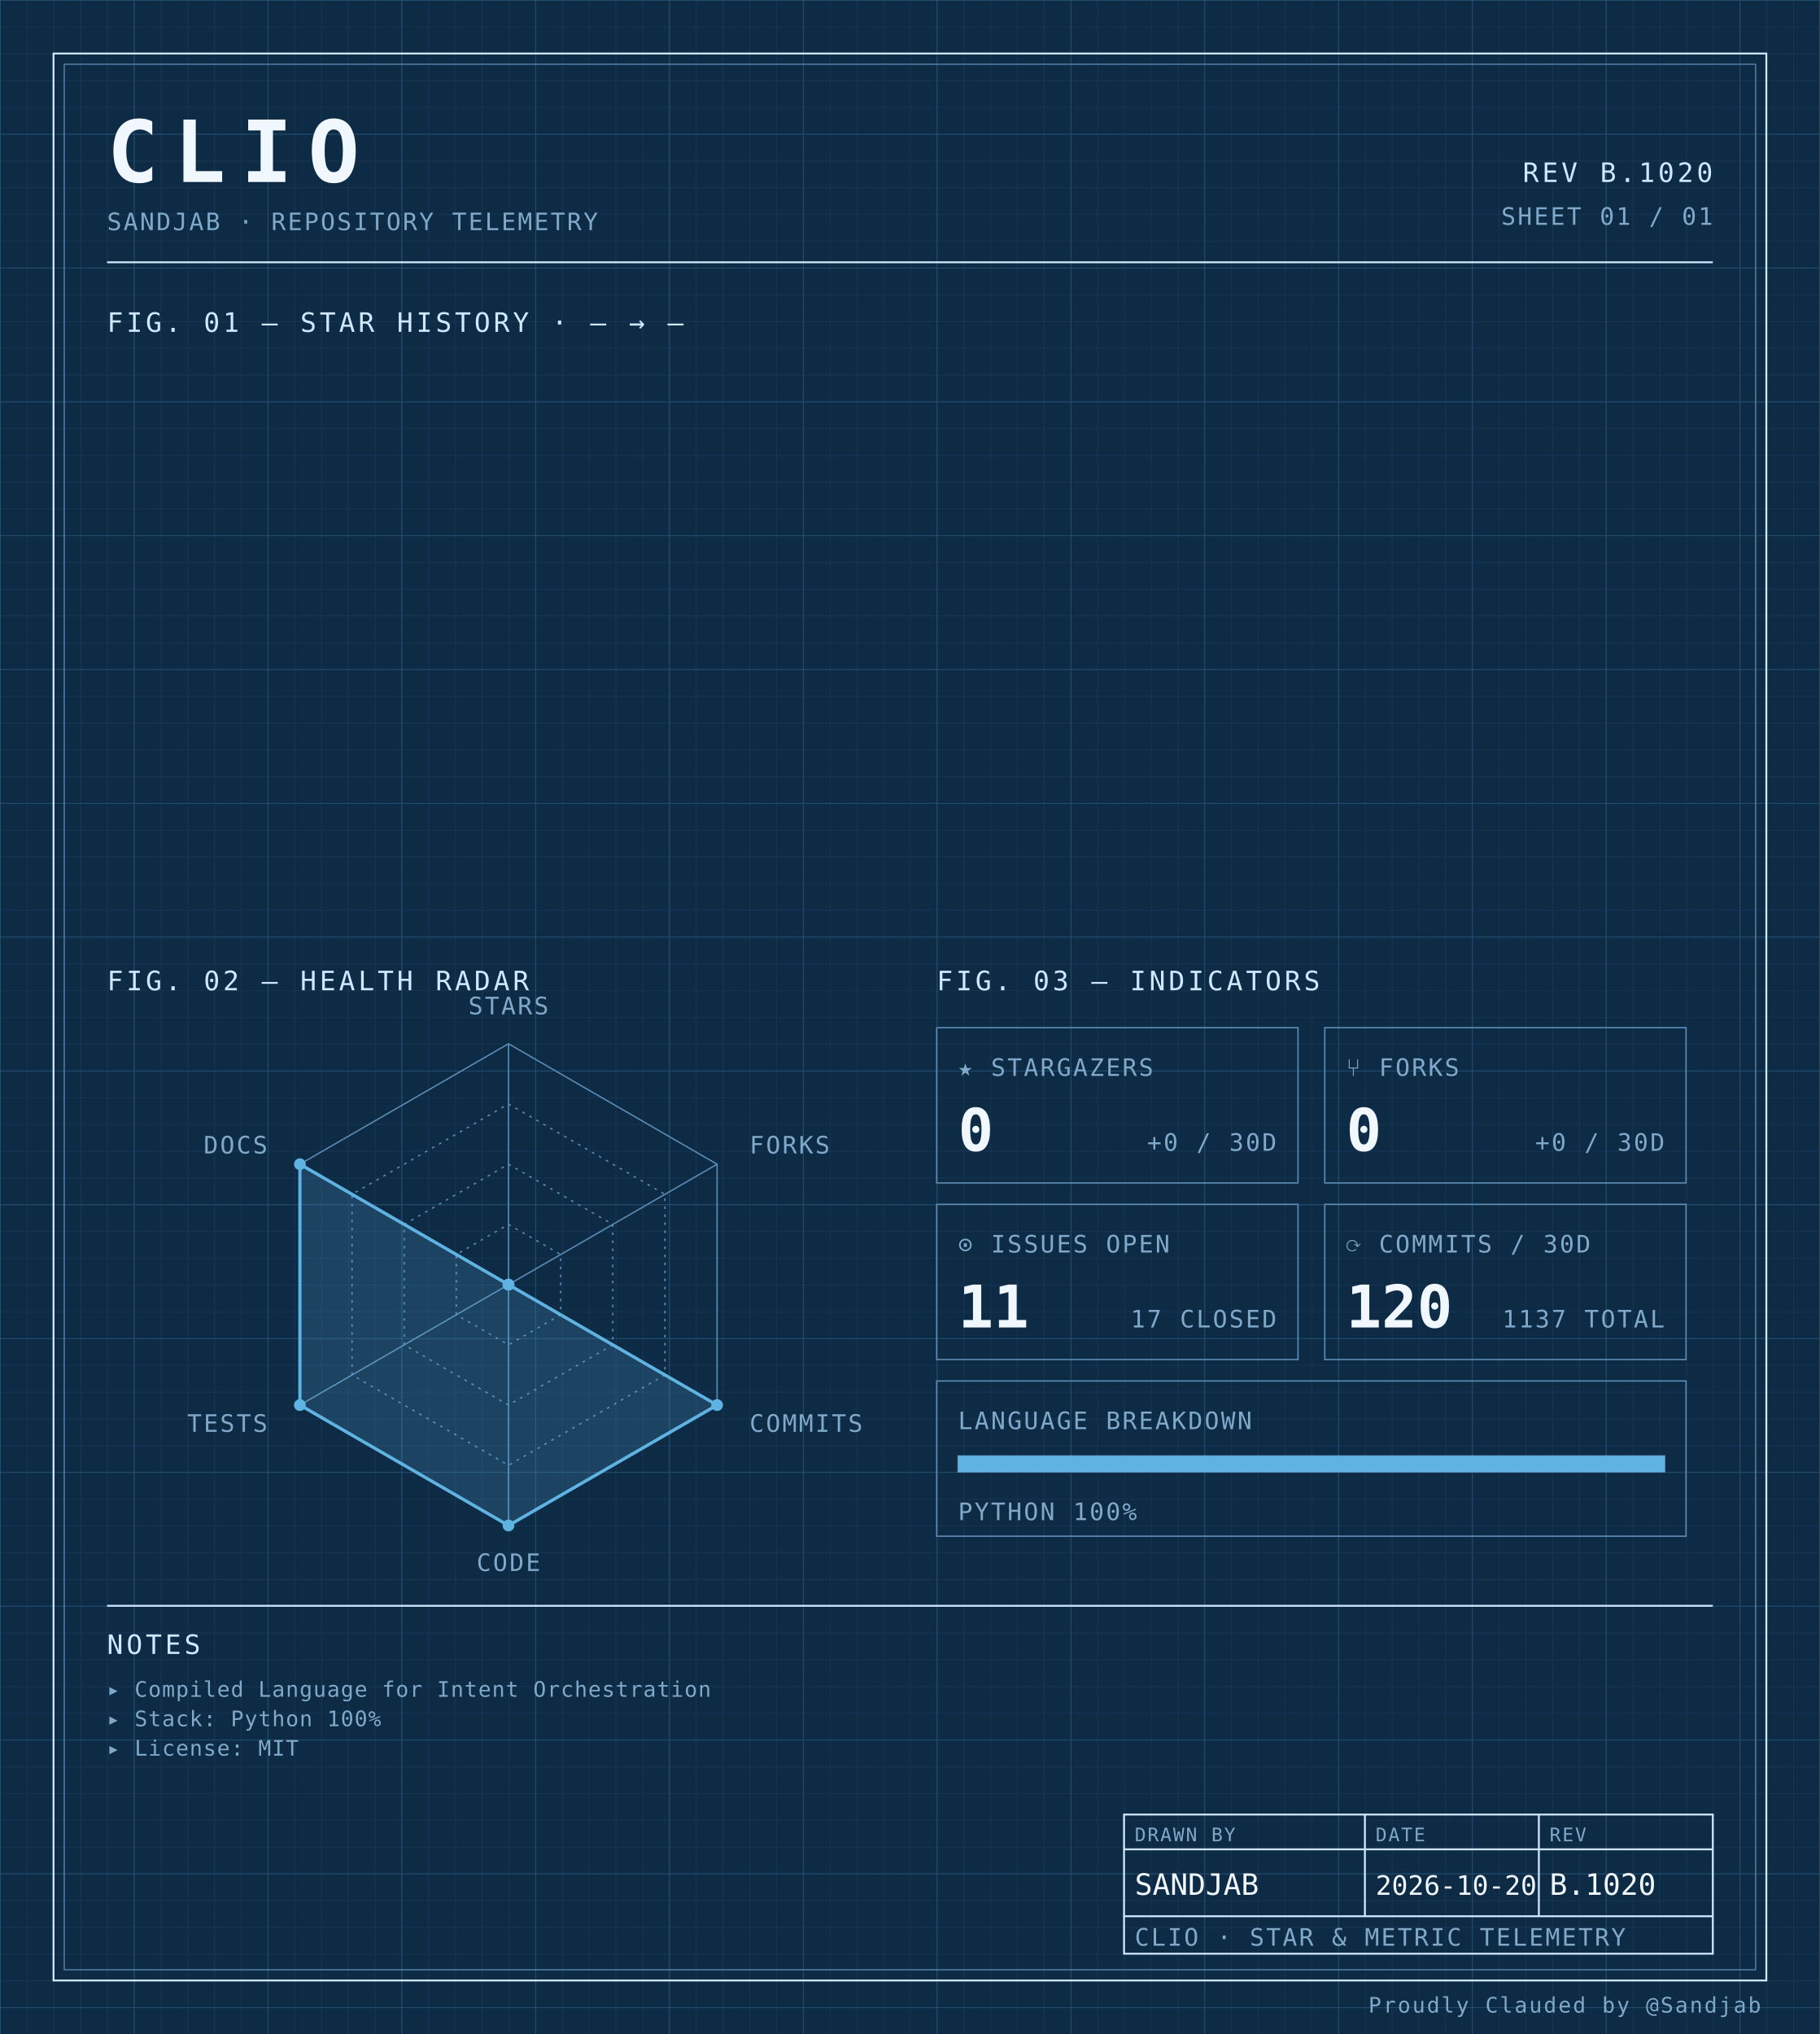
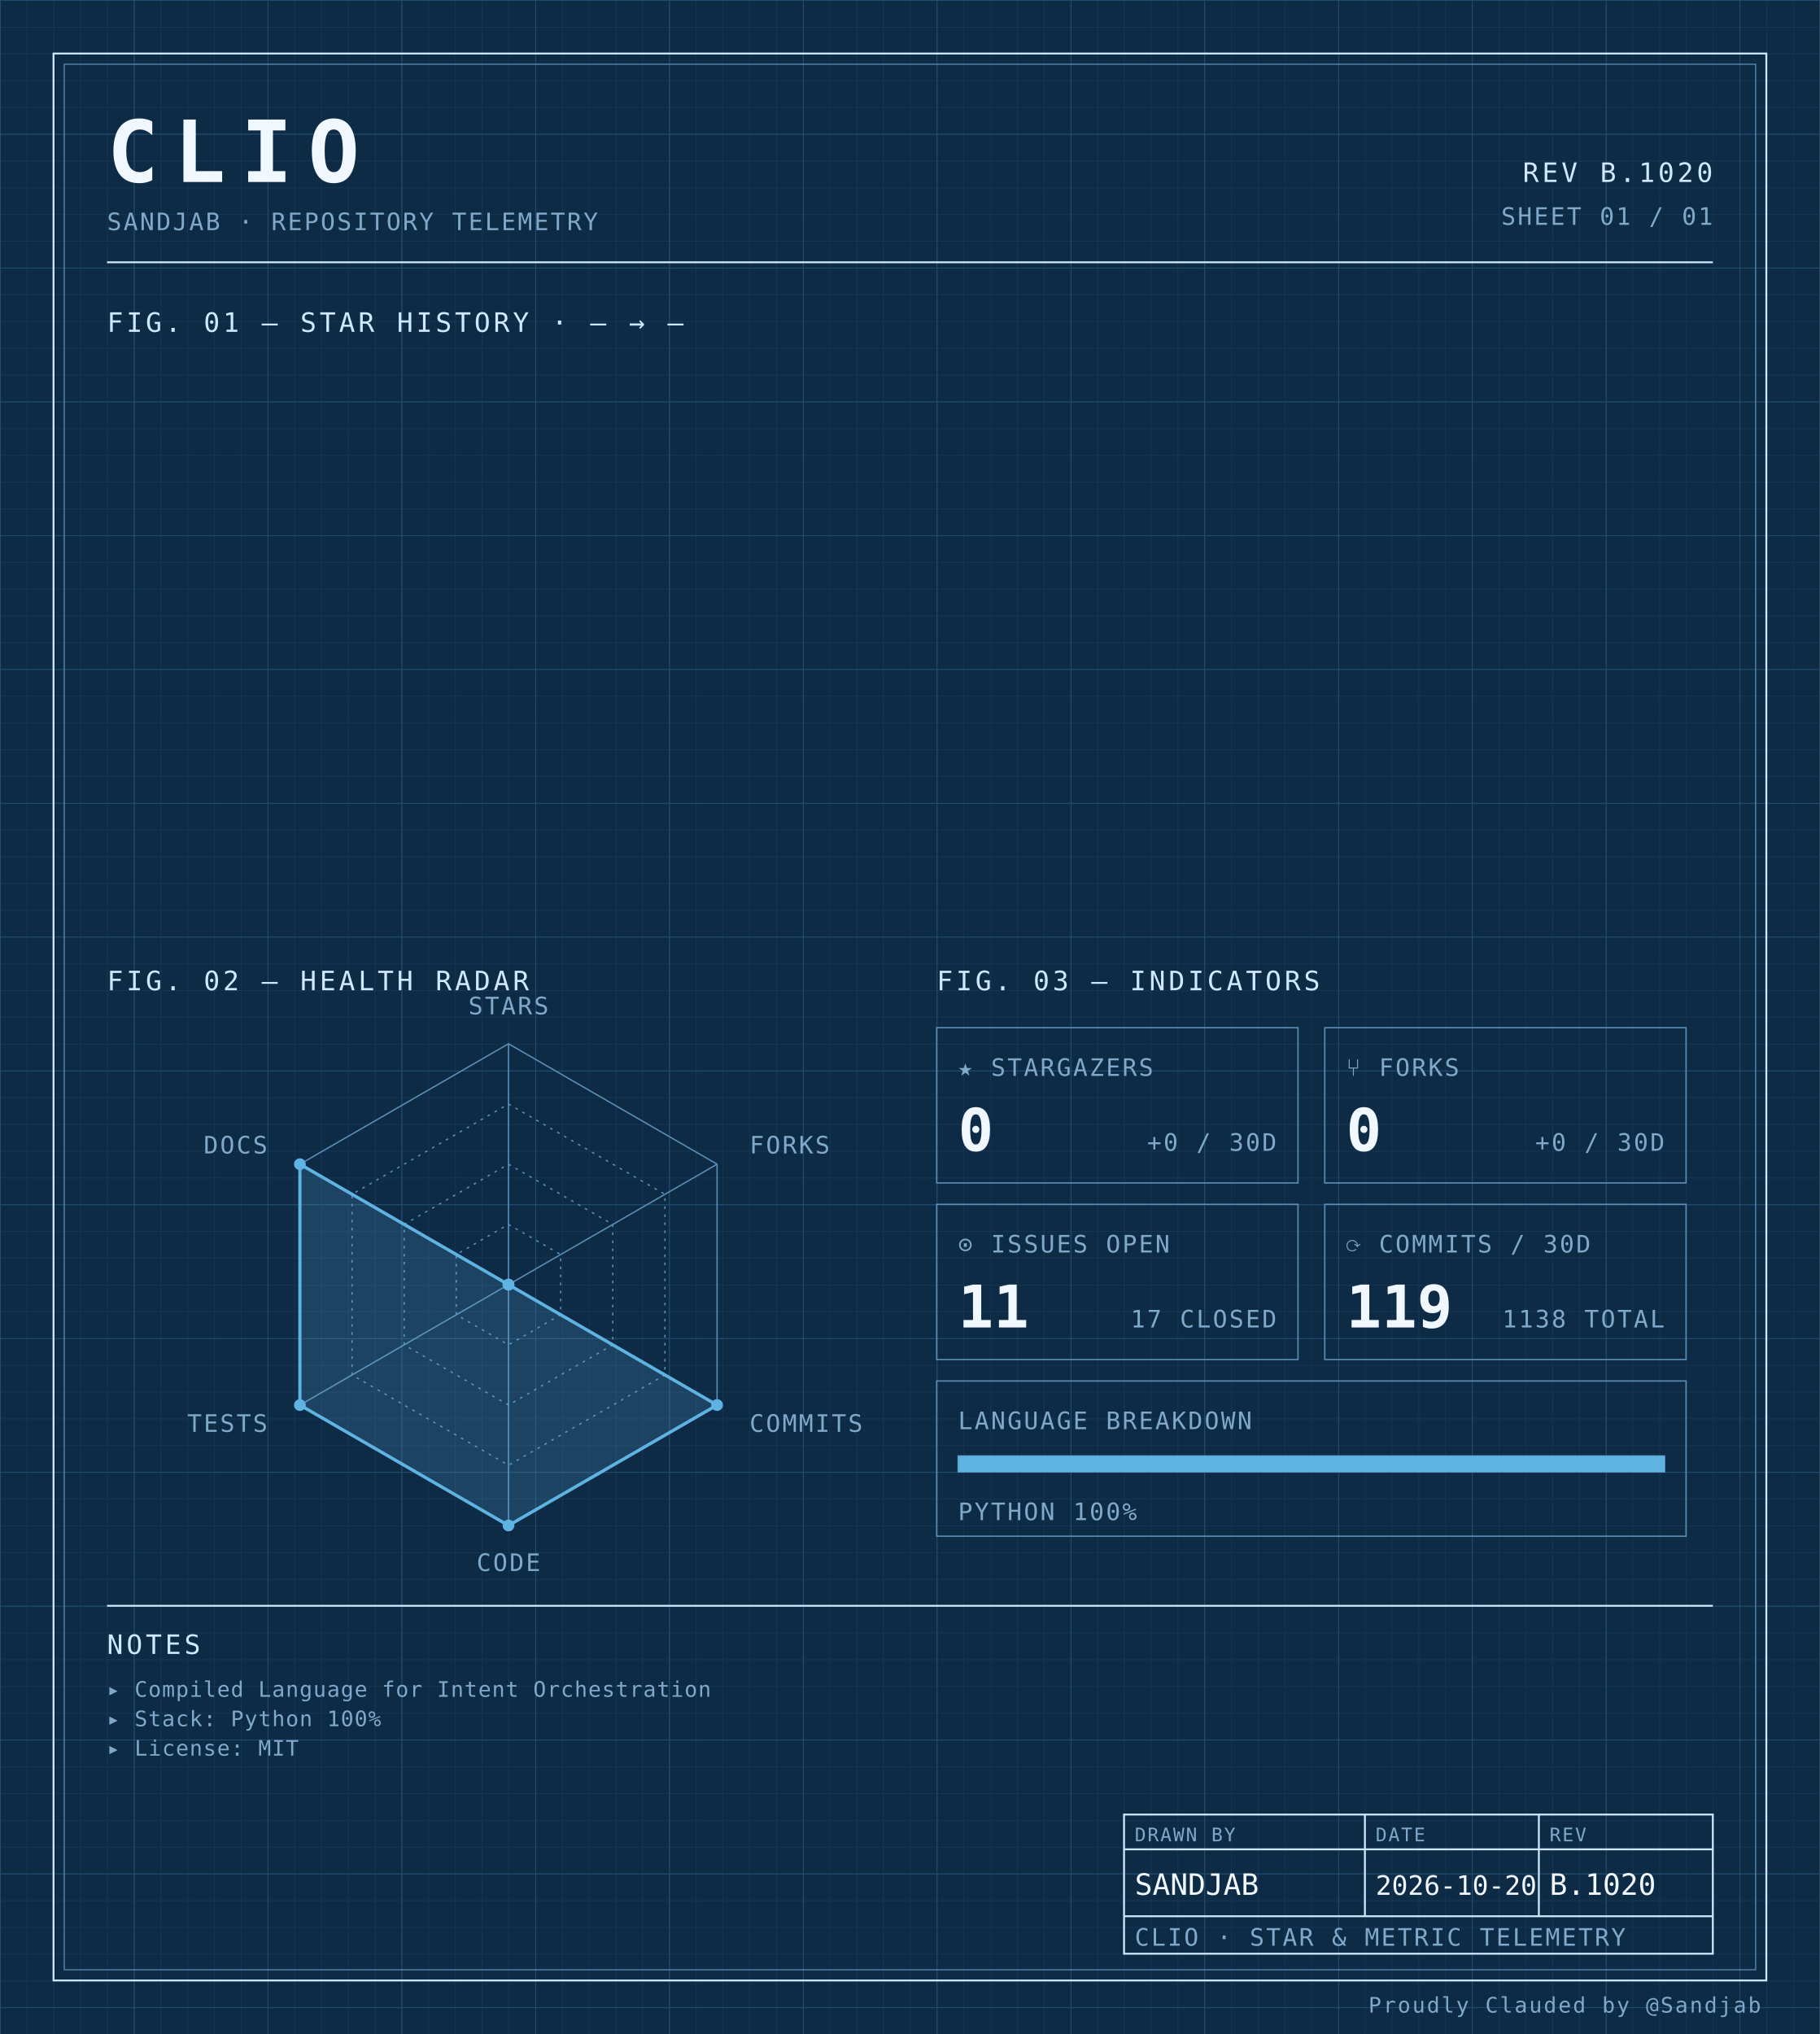
<svg xmlns="http://www.w3.org/2000/svg" width="100%" viewBox="0 0 680 760" role="img">
  <defs>
    <pattern id="grid-fine" width="10" height="10" patternUnits="userSpaceOnUse">
      <path d="M10 0H0V10" fill="none" stroke="#1a3a5c" stroke-width="0.4" />
    </pattern>
    <pattern id="grid-major" width="50" height="50" patternUnits="userSpaceOnUse">
      <path d="M50 0H0V50" fill="none" stroke="#245273" stroke-width="0.5" />
    </pattern>
  </defs>
  <rect x="0" y="0" width="680" height="760" fill="#0d2b45" />
  <rect x="0" y="0" width="680" height="760" fill="url(#grid-fine)" />
  <rect x="0" y="0" width="680" height="760" fill="url(#grid-major)" />
  <rect x="20" y="20" width="640" height="720" fill="none" stroke="#cfe8ff" stroke-width="0.7" />
  <rect x="24" y="24" width="632" height="712" fill="none" stroke="#5b8db5" stroke-width="0.4" />
  <text x="40" y="68" font-family="ui-monospace, 'SF Mono', 'JetBrains Mono', 'Cascadia Code', Consolas, monospace" font-size="32" font-weight="700" fill="#f0f7ff" text-anchor="start" letter-spacing="0.18em">CLIO</text>
  <text x="40" y="86" font-family="ui-monospace, 'SF Mono', 'JetBrains Mono', 'Cascadia Code', Consolas, monospace" font-size="9" font-weight="400" fill="#7fa8c9" text-anchor="start" letter-spacing="0.08em">SANDJAB · REPOSITORY TELEMETRY</text>
  <text x="640" y="68" font-family="ui-monospace, 'SF Mono', 'JetBrains Mono', 'Cascadia Code', Consolas, monospace" font-size="10" font-weight="400" fill="#cfe8ff" text-anchor="end" letter-spacing="0.12em">REV B.1020</text>
  <text x="640" y="84" font-family="ui-monospace, 'SF Mono', 'JetBrains Mono', 'Cascadia Code', Consolas, monospace" font-size="9" font-weight="400" fill="#7fa8c9" text-anchor="end" letter-spacing="0.08em">SHEET 01 / 01</text>
  <line x1="40" y1="98" x2="640" y2="98" stroke="#cfe8ff" stroke-width="0.7" />
  <text x="40" y="124" font-family="ui-monospace, 'SF Mono', 'JetBrains Mono', 'Cascadia Code', Consolas, monospace" font-size="10" font-weight="400" fill="#cfe8ff" text-anchor="start" letter-spacing="0.12em">FIG. 01 — STAR HISTORY · — → —</text>
  <text x="40" y="370" font-family="ui-monospace, 'SF Mono', 'JetBrains Mono', 'Cascadia Code', Consolas, monospace" font-size="10" font-weight="400" fill="#cfe8ff" text-anchor="start" letter-spacing="0.12em">FIG. 02 — HEALTH RADAR</text>
  <g transform="translate(190 480)">
    <polygon points="0.00,-90.00 77.94,-45.00 77.94,45.00 0.00,90.00 -77.94,45.00 -77.94,-45.00" fill="none" stroke="#5b8db5" stroke-width="0.5" />
    <polygon points="0.00,-67.50 58.46,-33.75 58.46,33.75 0.00,67.50 -58.46,33.75 -58.46,-33.75" fill="none" stroke="#5b8db5" stroke-width="0.5" stroke-dasharray="1,2" />
    <polygon points="0.00,-45.00 38.97,-22.50 38.97,22.50 0.00,45.00 -38.97,22.50 -38.97,-22.50" fill="none" stroke="#5b8db5" stroke-width="0.5" stroke-dasharray="1,2" />
    <polygon points="0.00,-22.50 19.49,-11.25 19.49,11.25 0.00,22.50 -19.49,11.25 -19.49,-11.25" fill="none" stroke="#5b8db5" stroke-width="0.5" stroke-dasharray="1,2" />
    <line x1="0" y1="0" x2="0.00" y2="-90.00" stroke="#5b8db5" stroke-width="0.5" />
    <line x1="0" y1="0" x2="77.94" y2="-45.00" stroke="#5b8db5" stroke-width="0.5" />
    <line x1="0" y1="0" x2="77.94" y2="45.00" stroke="#5b8db5" stroke-width="0.5" />
    <line x1="0" y1="0" x2="0.00" y2="90.00" stroke="#5b8db5" stroke-width="0.5" />
    <line x1="0" y1="0" x2="-77.94" y2="45.00" stroke="#5b8db5" stroke-width="0.5" />
    <line x1="0" y1="0" x2="-77.94" y2="-45.00" stroke="#5b8db5" stroke-width="0.5" />
    <polygon points="0.00,0.00 0.00,0.00 77.94,45.00 0.00,90.00 -77.94,45.00 -77.94,-45.00" fill="#5fb3e2" fill-opacity="0.18" stroke="#5fb3e2" stroke-width="1.2" />
    <circle cx="0.00" cy="0.00" r="2.2" fill="#5fb3e2" />
    <circle cx="0.00" cy="0.00" r="2.2" fill="#5fb3e2" />
    <circle cx="77.94" cy="45.00" r="2.2" fill="#5fb3e2" />
    <circle cx="0.00" cy="90.00" r="2.2" fill="#5fb3e2" />
    <circle cx="-77.94" cy="45.00" r="2.2" fill="#5fb3e2" />
    <circle cx="-77.94" cy="-45.00" r="2.2" fill="#5fb3e2" />
    <text x="6.3681633555662356e-15" y="-101" font-family="ui-monospace, 'SF Mono', 'JetBrains Mono', 'Cascadia Code', Consolas, monospace" font-size="9" font-weight="400" fill="#7fa8c9" text-anchor="middle" letter-spacing="0.08em">STARS</text>
    <text x="90.067" y="-49" font-family="ui-monospace, 'SF Mono', 'JetBrains Mono', 'Cascadia Code', Consolas, monospace" font-size="9" font-weight="400" fill="#7fa8c9" text-anchor="start" letter-spacing="0.08em">FORKS</text>
    <text x="90.067" y="55" font-family="ui-monospace, 'SF Mono', 'JetBrains Mono', 'Cascadia Code', Consolas, monospace" font-size="9" font-weight="400" fill="#7fa8c9" text-anchor="start" letter-spacing="0.08em">COMMITS</text>
    <text x="6.3681633555662356e-15" y="107" font-family="ui-monospace, 'SF Mono', 'JetBrains Mono', 'Cascadia Code', Consolas, monospace" font-size="9" font-weight="400" fill="#7fa8c9" text-anchor="middle" letter-spacing="0.08em">CODE</text>
    <text x="-90.067" y="55" font-family="ui-monospace, 'SF Mono', 'JetBrains Mono', 'Cascadia Code', Consolas, monospace" font-size="9" font-weight="400" fill="#7fa8c9" text-anchor="end" letter-spacing="0.08em">TESTS</text>
    <text x="-90.067" y="-49" font-family="ui-monospace, 'SF Mono', 'JetBrains Mono', 'Cascadia Code', Consolas, monospace" font-size="9" font-weight="400" fill="#7fa8c9" text-anchor="end" letter-spacing="0.08em">DOCS</text>
  </g>
  <text x="350" y="370" font-family="ui-monospace, 'SF Mono', 'JetBrains Mono', 'Cascadia Code', Consolas, monospace" font-size="10" font-weight="400" fill="#cfe8ff" text-anchor="start" letter-spacing="0.12em">FIG. 03 — INDICATORS</text>
  <rect x="350" y="384" width="135" height="58" fill="none" stroke="#5b8db5" stroke-width="0.5" />
  <text x="358" y="402" font-family="ui-monospace, 'SF Mono', 'JetBrains Mono', 'Cascadia Code', Consolas, monospace" font-size="9" font-weight="400" fill="#7fa8c9" text-anchor="start" letter-spacing="0.08em">★ STARGAZERS</text>
  <text x="358" y="430" font-family="ui-monospace, 'SF Mono', 'JetBrains Mono', 'Cascadia Code', Consolas, monospace" font-size="22" font-weight="700" fill="#f0f7ff" text-anchor="start" letter-spacing="normal">0</text>
  <text x="477" y="430" font-family="ui-monospace, 'SF Mono', 'JetBrains Mono', 'Cascadia Code', Consolas, monospace" font-size="9" font-weight="400" fill="#7fa8c9" text-anchor="end" letter-spacing="0.08em">+0 / 30D</text>
  <rect x="495" y="384" width="135" height="58" fill="none" stroke="#5b8db5" stroke-width="0.5" />
  <text x="503" y="402" font-family="ui-monospace, 'SF Mono', 'JetBrains Mono', 'Cascadia Code', Consolas, monospace" font-size="9" font-weight="400" fill="#7fa8c9" text-anchor="start" letter-spacing="0.08em">⑂ FORKS</text>
  <text x="503" y="430" font-family="ui-monospace, 'SF Mono', 'JetBrains Mono', 'Cascadia Code', Consolas, monospace" font-size="22" font-weight="700" fill="#f0f7ff" text-anchor="start" letter-spacing="normal">0</text>
  <text x="622" y="430" font-family="ui-monospace, 'SF Mono', 'JetBrains Mono', 'Cascadia Code', Consolas, monospace" font-size="9" font-weight="400" fill="#7fa8c9" text-anchor="end" letter-spacing="0.08em">+0 / 30D</text>
  <rect x="350" y="450" width="135" height="58" fill="none" stroke="#5b8db5" stroke-width="0.5" />
  <text x="358" y="468" font-family="ui-monospace, 'SF Mono', 'JetBrains Mono', 'Cascadia Code', Consolas, monospace" font-size="9" font-weight="400" fill="#7fa8c9" text-anchor="start" letter-spacing="0.08em">⊙ ISSUES OPEN</text>
  <text x="358" y="496" font-family="ui-monospace, 'SF Mono', 'JetBrains Mono', 'Cascadia Code', Consolas, monospace" font-size="22" font-weight="700" fill="#f0f7ff" text-anchor="start" letter-spacing="normal">11</text>
  <text x="477" y="496" font-family="ui-monospace, 'SF Mono', 'JetBrains Mono', 'Cascadia Code', Consolas, monospace" font-size="9" font-weight="400" fill="#7fa8c9" text-anchor="end" letter-spacing="0.08em">17 CLOSED</text>
  <rect x="495" y="450" width="135" height="58" fill="none" stroke="#5b8db5" stroke-width="0.5" />
  <text x="503" y="468" font-family="ui-monospace, 'SF Mono', 'JetBrains Mono', 'Cascadia Code', Consolas, monospace" font-size="9" font-weight="400" fill="#7fa8c9" text-anchor="start" letter-spacing="0.08em">⟳ COMMITS / 30D</text>
-   <text x="503" y="496" font-family="ui-monospace, 'SF Mono', 'JetBrains Mono', 'Cascadia Code', Consolas, monospace" font-size="22" font-weight="700" fill="#f0f7ff" text-anchor="start" letter-spacing="normal">120</text>
-   <text x="622" y="496" font-family="ui-monospace, 'SF Mono', 'JetBrains Mono', 'Cascadia Code', Consolas, monospace" font-size="9" font-weight="400" fill="#7fa8c9" text-anchor="end" letter-spacing="0.08em">1137 TOTAL</text>
+   <text x="503" y="496" font-family="ui-monospace, 'SF Mono', 'JetBrains Mono', 'Cascadia Code', Consolas, monospace" font-size="22" font-weight="700" fill="#f0f7ff" text-anchor="start" letter-spacing="normal">119</text>
+   <text x="622" y="496" font-family="ui-monospace, 'SF Mono', 'JetBrains Mono', 'Cascadia Code', Consolas, monospace" font-size="9" font-weight="400" fill="#7fa8c9" text-anchor="end" letter-spacing="0.08em">1138 TOTAL</text>
  <rect x="350" y="516" width="280" height="58" fill="none" stroke="#5b8db5" stroke-width="0.5" />
  <text x="358" y="534" font-family="ui-monospace, 'SF Mono', 'JetBrains Mono', 'Cascadia Code', Consolas, monospace" font-size="9" font-weight="400" fill="#7fa8c9" text-anchor="start" letter-spacing="0.08em">LANGUAGE BREAKDOWN</text>
  <rect x="358" y="544" width="264" height="6" fill="none" stroke="#5b8db5" stroke-width="0.5" />
  <rect x="358" y="544" width="264.00" height="6" fill="#5fb3e2" />
  <text x="358" y="568" font-family="ui-monospace, 'SF Mono', 'JetBrains Mono', 'Cascadia Code', Consolas, monospace" font-size="9" font-weight="400" fill="#7fa8c9" text-anchor="start" letter-spacing="0.08em">PYTHON 100%</text>
  <line x1="40" y1="600" x2="640" y2="600" stroke="#cfe8ff" stroke-width="0.7" />
  <text x="40" y="618" font-family="ui-monospace, 'SF Mono', 'JetBrains Mono', 'Cascadia Code', Consolas, monospace" font-size="10" font-weight="400" fill="#cfe8ff" text-anchor="start" letter-spacing="0.12em">NOTES</text>
  <text x="40" y="634" font-family="ui-monospace, 'SF Mono', 'JetBrains Mono', 'Cascadia Code', Consolas, monospace" font-size="8" font-weight="400" fill="#7fa8c9" text-anchor="start" letter-spacing="0.04em">▸ Compiled Language for Intent Orchestration</text>
  <text x="40" y="645" font-family="ui-monospace, 'SF Mono', 'JetBrains Mono', 'Cascadia Code', Consolas, monospace" font-size="8" font-weight="400" fill="#7fa8c9" text-anchor="start" letter-spacing="0.04em">▸ Stack: Python 100%</text>
  <text x="40" y="656" font-family="ui-monospace, 'SF Mono', 'JetBrains Mono', 'Cascadia Code', Consolas, monospace" font-size="8" font-weight="400" fill="#7fa8c9" text-anchor="start" letter-spacing="0.04em">▸ License: MIT</text>
  <rect x="420" y="678" width="220" height="52" fill="none" stroke="#cfe8ff" stroke-width="0.7" />
  <line x1="420" y1="691" x2="640" y2="691" stroke="#cfe8ff" stroke-width="0.7" />
  <line x1="420" y1="716" x2="640" y2="716" stroke="#cfe8ff" stroke-width="0.7" />
  <line x1="510" y1="678" x2="510" y2="716" stroke="#cfe8ff" stroke-width="0.7" />
  <line x1="575" y1="678" x2="575" y2="716" stroke="#cfe8ff" stroke-width="0.7" />
  <text x="424" y="688" font-family="ui-monospace, 'SF Mono', 'JetBrains Mono', 'Cascadia Code', Consolas, monospace" font-size="7" font-weight="400" fill="#7fa8c9" text-anchor="start" letter-spacing="0.08em">DRAWN BY</text>
  <text x="514" y="688" font-family="ui-monospace, 'SF Mono', 'JetBrains Mono', 'Cascadia Code', Consolas, monospace" font-size="7" font-weight="400" fill="#7fa8c9" text-anchor="start" letter-spacing="0.08em">DATE</text>
  <text x="579" y="688" font-family="ui-monospace, 'SF Mono', 'JetBrains Mono', 'Cascadia Code', Consolas, monospace" font-size="7" font-weight="400" fill="#7fa8c9" text-anchor="start" letter-spacing="0.08em">REV</text>
  <text x="424" y="708" font-family="ui-monospace, 'SF Mono', 'JetBrains Mono', 'Cascadia Code', Consolas, monospace" font-size="11" font-weight="400" fill="#f0f7ff" text-anchor="start" letter-spacing="normal">SANDJAB</text>
  <text x="514" y="708" font-family="ui-monospace, 'SF Mono', 'JetBrains Mono', 'Cascadia Code', Consolas, monospace" font-size="10" font-weight="400" fill="#f0f7ff" text-anchor="start" letter-spacing="normal">2026-10-20</text>
  <text x="579" y="708" font-family="ui-monospace, 'SF Mono', 'JetBrains Mono', 'Cascadia Code', Consolas, monospace" font-size="11" font-weight="400" fill="#f0f7ff" text-anchor="start" letter-spacing="normal">B.1020</text>
  <text x="424" y="727" font-family="ui-monospace, 'SF Mono', 'JetBrains Mono', 'Cascadia Code', Consolas, monospace" font-size="9" font-weight="400" fill="#7fa8c9" text-anchor="start" letter-spacing="0.08em">CLIO · STAR &amp; METRIC TELEMETRY</text>
  <text x="658" y="752" font-family="ui-monospace, 'SF Mono', 'JetBrains Mono', 'Cascadia Code', Consolas, monospace" font-size="8" font-weight="400" fill="#7fa8c9" text-anchor="end" letter-spacing="0.08em">Proudly Clauded by @Sandjab</text>
</svg>
